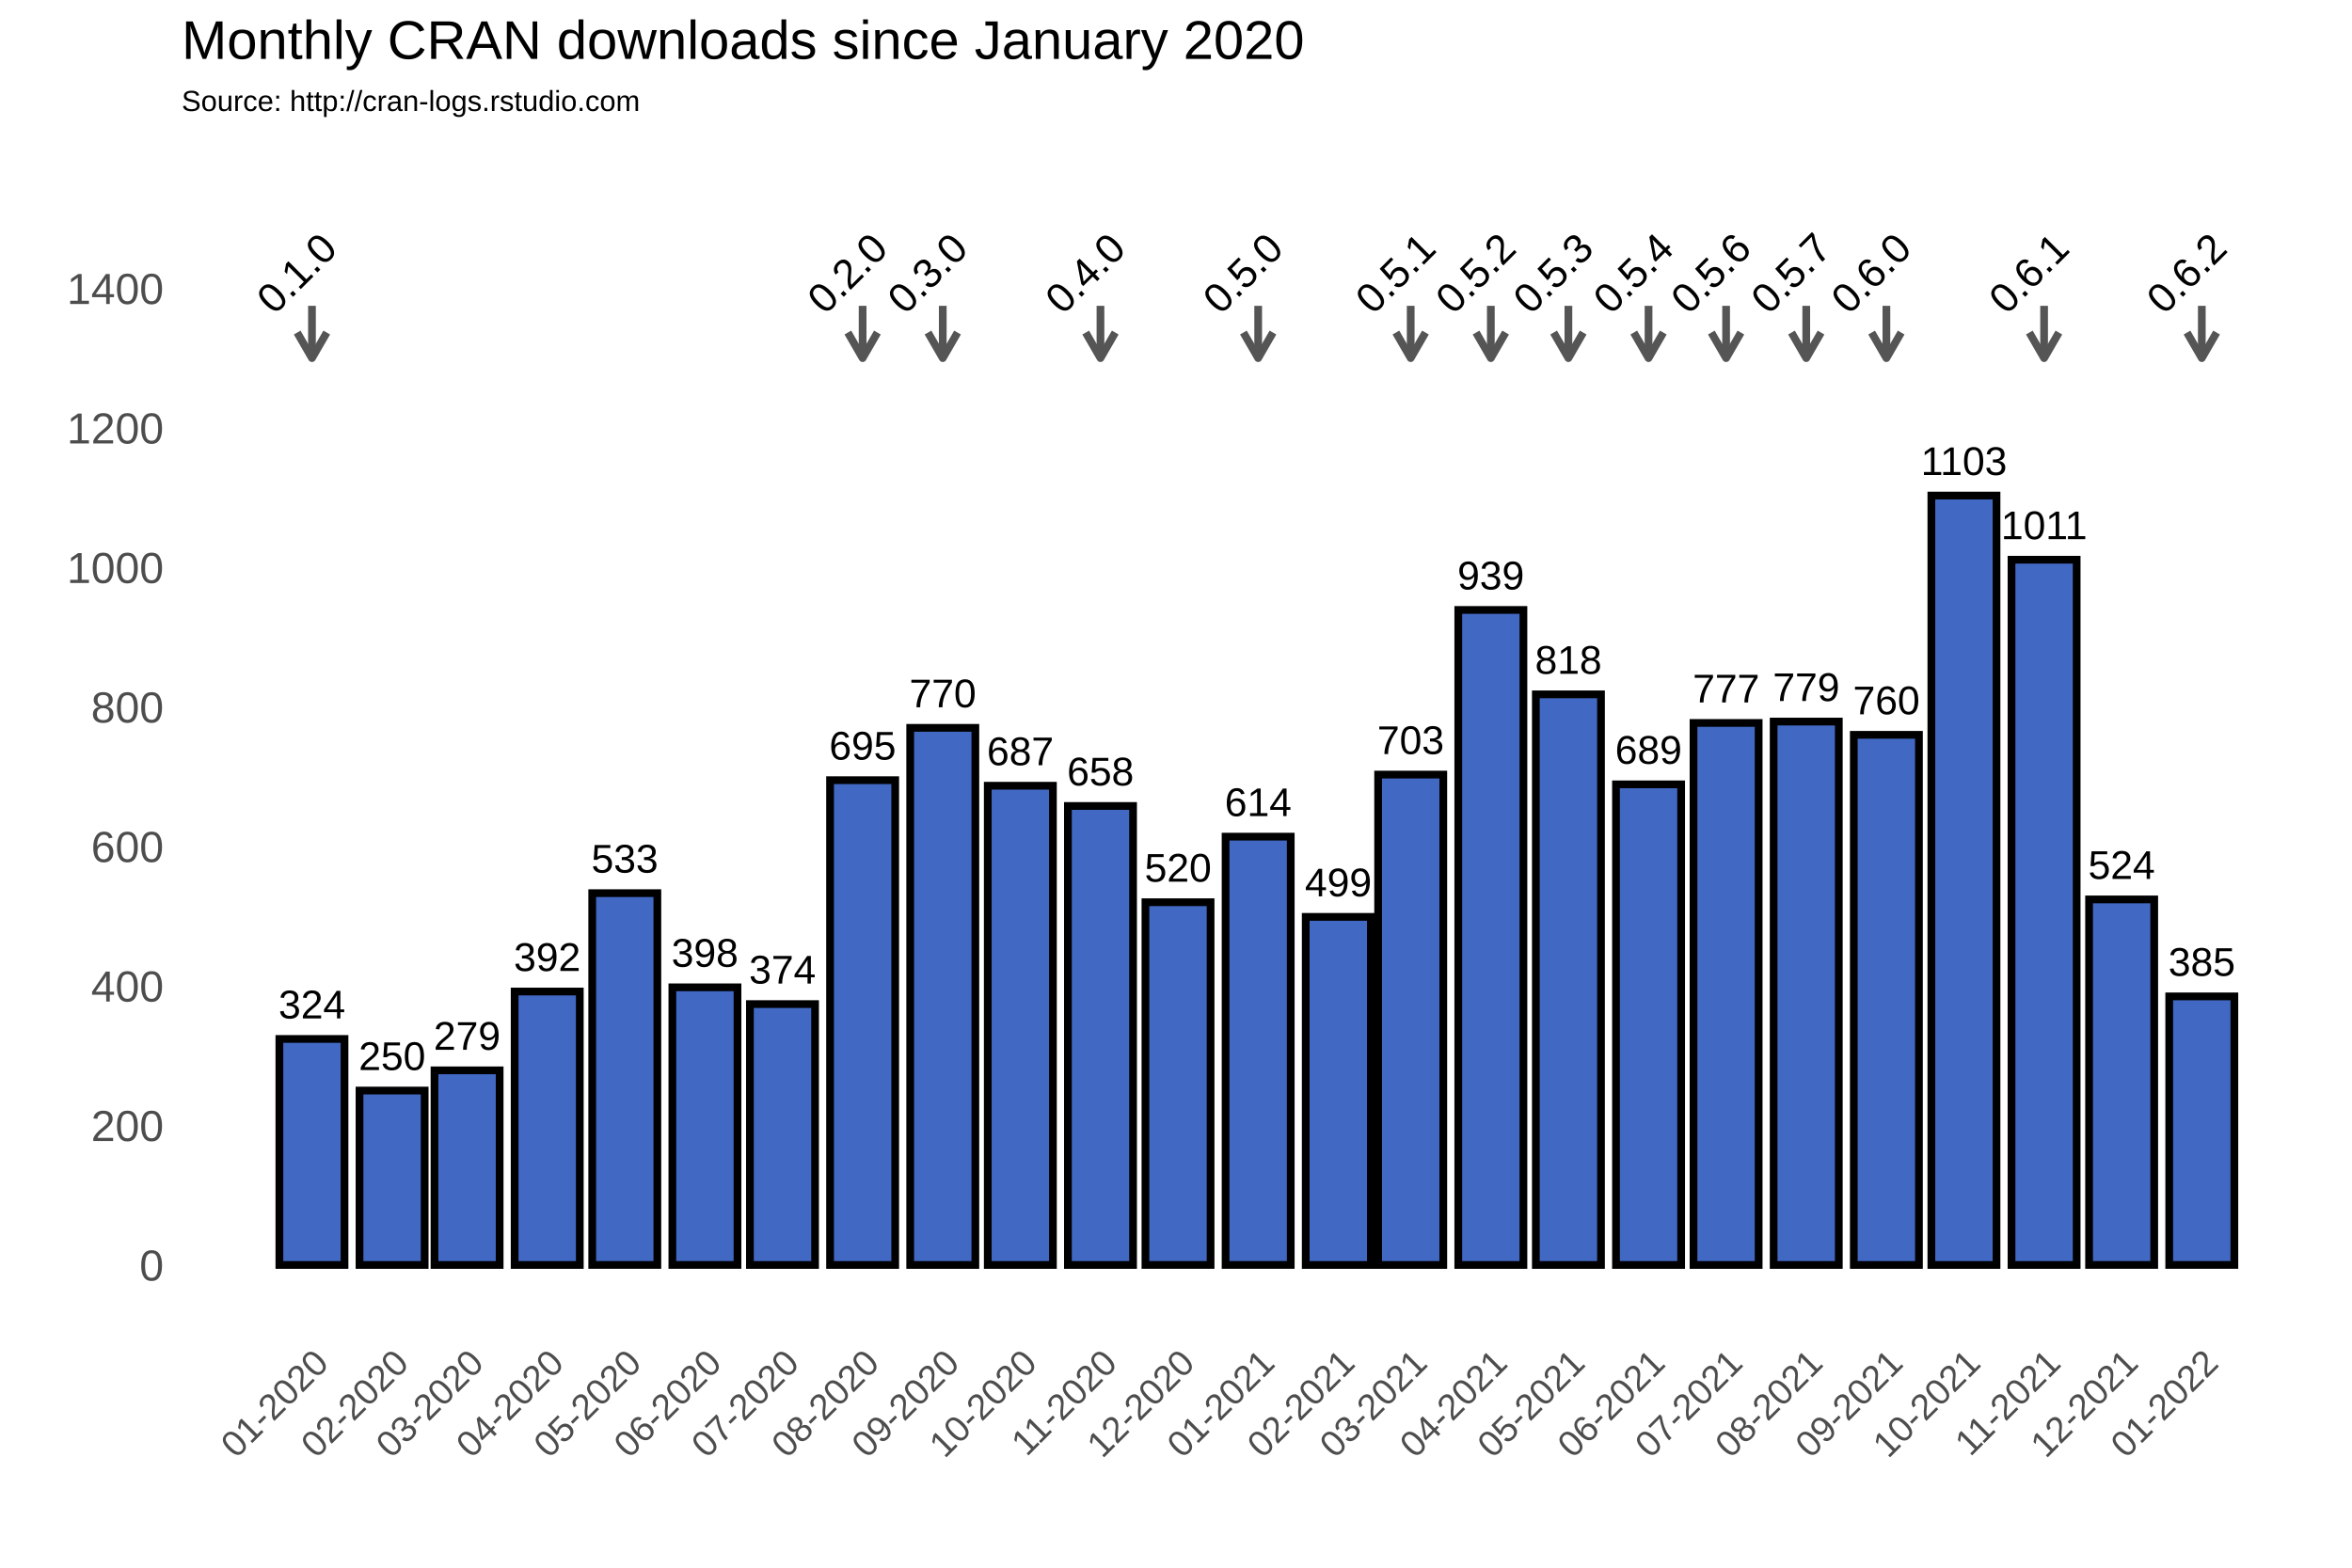
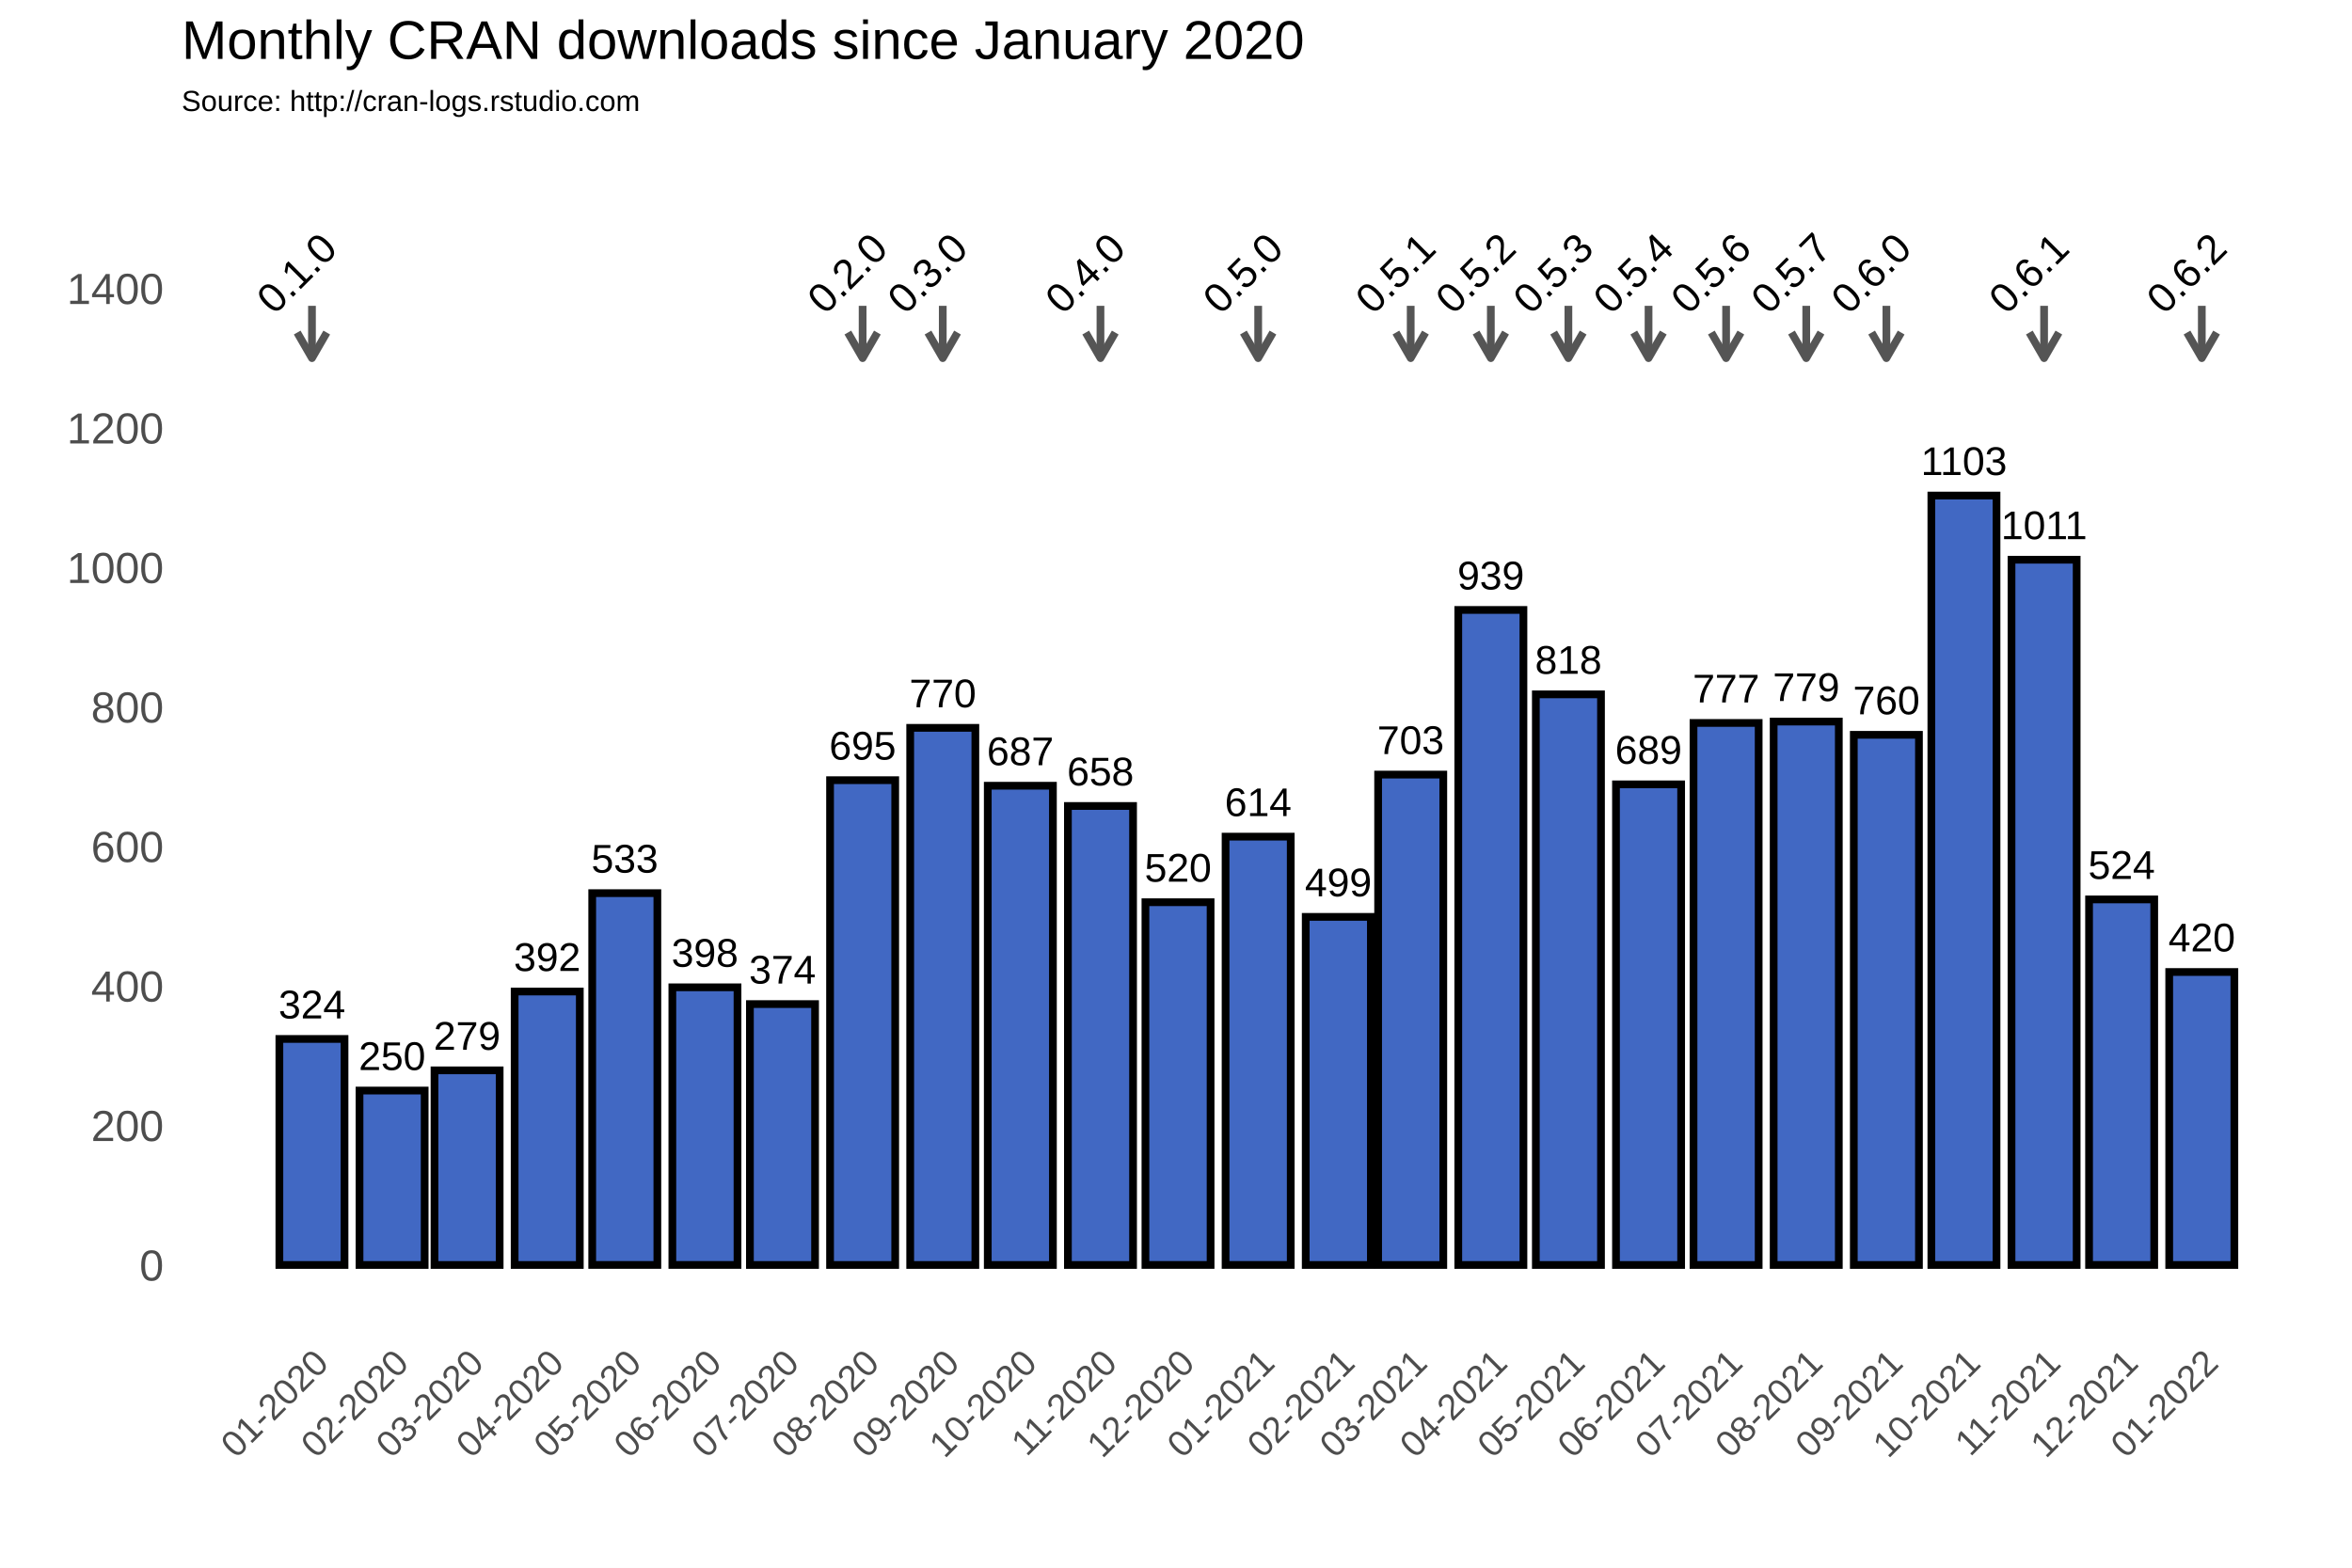
<svg xmlns="http://www.w3.org/2000/svg" class="svglite" width="648.00pt" height="432.00pt" viewBox="0 0 648.00 432.00">
  <defs>
    <style type="text/css">
    .svglite line, .svglite polyline, .svglite polygon, .svglite path, .svglite rect, .svglite circle {
      fill: none;
      stroke: #000000;
      stroke-linecap: round;
      stroke-linejoin: round;
      stroke-miterlimit: 10.00;
    }
  </style>
  </defs>
  <rect width="100%" height="100%" style="stroke: none; fill: #FFFFFF;" />
  <defs>
    <clipPath id="cpMC4wMHw2NDguMDB8MC4wMHw0MzIuMDA=">
      <rect x="0.00" y="0.00" width="648.00" height="432.00" />
    </clipPath>
  </defs>
  <g clip-path="url(#cpMC4wMHw2NDguMDB8MC4wMHw0MzIuMDA=)">
    <rect x="0.00" y="0.00" width="648.00" height="432.00" style="stroke-width: 1.07; stroke: #FFFFFF; fill: #FFFFFF;" />
  </g>
  <defs>
    <clipPath id="cpNTAuMDR8NjQyLjUyfDM3Ljc2fDM2My4zOA==">
      <rect x="50.04" y="37.76" width="592.48" height="325.62" />
    </clipPath>
  </defs>
  <g clip-path="url(#cpNTAuMDR8NjQyLjUyfDM3Ljc2fDM2My4zOA==)">
    <rect x="50.04" y="37.76" width="592.48" height="325.62" style="stroke-width: 1.07; stroke: none;" />
    <polyline points="50.04,329.36 642.52,329.36 " style="stroke-width: 0.53; stroke: #FFFFFF; stroke-linecap: butt;" />
    <polyline points="50.04,290.91 642.52,290.91 " style="stroke-width: 0.53; stroke: #FFFFFF; stroke-linecap: butt;" />
    <polyline points="50.04,252.47 642.52,252.47 " style="stroke-width: 0.53; stroke: #FFFFFF; stroke-linecap: butt;" />
    <polyline points="50.04,214.02 642.52,214.02 " style="stroke-width: 0.53; stroke: #FFFFFF; stroke-linecap: butt;" />
    <polyline points="50.04,175.58 642.52,175.58 " style="stroke-width: 0.53; stroke: #FFFFFF; stroke-linecap: butt;" />
    <polyline points="50.04,137.14 642.52,137.14 " style="stroke-width: 0.53; stroke: #FFFFFF; stroke-linecap: butt;" />
    <polyline points="50.04,98.69 642.52,98.69 " style="stroke-width: 0.53; stroke: #FFFFFF; stroke-linecap: butt;" />
    <polyline points="50.04,60.25 642.52,60.25 " style="stroke-width: 0.53; stroke: #FFFFFF; stroke-linecap: butt;" />
    <polyline points="50.04,41.03 642.52,41.03 " style="stroke-width: 0.53; stroke: #FFFFFF; stroke-linecap: butt;" />
    <polyline points="63.87,363.38 63.87,37.76 " style="stroke-width: 0.53; stroke: #FFFFFF; stroke-linecap: butt;" />
    <polyline points="74.91,363.38 74.91,37.76 " style="stroke-width: 0.53; stroke: #FFFFFF; stroke-linecap: butt;" />
    <polyline points="96.99,363.38 96.99,37.76 " style="stroke-width: 0.53; stroke: #FFFFFF; stroke-linecap: butt;" />
    <polyline points="118.36,363.38 118.36,37.76 " style="stroke-width: 0.53; stroke: #FFFFFF; stroke-linecap: butt;" />
    <polyline points="139.72,363.38 139.72,37.76 " style="stroke-width: 0.53; stroke: #FFFFFF; stroke-linecap: butt;" />
    <polyline points="161.45,363.38 161.45,37.76 " style="stroke-width: 0.53; stroke: #FFFFFF; stroke-linecap: butt;" />
    <polyline points="183.17,363.38 183.17,37.76 " style="stroke-width: 0.53; stroke: #FFFFFF; stroke-linecap: butt;" />
    <polyline points="204.90,363.38 204.90,37.76 " style="stroke-width: 0.53; stroke: #FFFFFF; stroke-linecap: butt;" />
    <polyline points="226.62,363.38 226.62,37.76 " style="stroke-width: 0.53; stroke: #FFFFFF; stroke-linecap: butt;" />
    <polyline points="248.70,363.38 248.70,37.76 " style="stroke-width: 0.53; stroke: #FFFFFF; stroke-linecap: butt;" />
    <polyline points="270.43,363.38 270.43,37.76 " style="stroke-width: 0.53; stroke: #FFFFFF; stroke-linecap: butt;" />
    <polyline points="292.15,363.38 292.15,37.76 " style="stroke-width: 0.53; stroke: #FFFFFF; stroke-linecap: butt;" />
    <polyline points="313.87,363.38 313.87,37.76 " style="stroke-width: 0.53; stroke: #FFFFFF; stroke-linecap: butt;" />
    <polyline points="335.60,363.38 335.60,37.76 " style="stroke-width: 0.53; stroke: #FFFFFF; stroke-linecap: butt;" />
    <polyline points="357.68,363.38 357.68,37.76 " style="stroke-width: 0.53; stroke: #FFFFFF; stroke-linecap: butt;" />
    <polyline points="378.69,363.38 378.69,37.76 " style="stroke-width: 0.53; stroke: #FFFFFF; stroke-linecap: butt;" />
    <polyline points="399.70,363.38 399.70,37.76 " style="stroke-width: 0.53; stroke: #FFFFFF; stroke-linecap: butt;" />
    <polyline points="421.43,363.38 421.43,37.76 " style="stroke-width: 0.53; stroke: #FFFFFF; stroke-linecap: butt;" />
    <polyline points="443.15,363.38 443.15,37.76 " style="stroke-width: 0.53; stroke: #FFFFFF; stroke-linecap: butt;" />
    <polyline points="464.87,363.38 464.87,37.76 " style="stroke-width: 0.53; stroke: #FFFFFF; stroke-linecap: butt;" />
    <polyline points="486.60,363.38 486.60,37.76 " style="stroke-width: 0.53; stroke: #FFFFFF; stroke-linecap: butt;" />
    <polyline points="508.68,363.38 508.68,37.76 " style="stroke-width: 0.53; stroke: #FFFFFF; stroke-linecap: butt;" />
    <polyline points="530.40,363.38 530.40,37.76 " style="stroke-width: 0.53; stroke: #FFFFFF; stroke-linecap: butt;" />
    <polyline points="552.13,363.38 552.13,37.76 " style="stroke-width: 0.53; stroke: #FFFFFF; stroke-linecap: butt;" />
    <polyline points="573.85,363.38 573.85,37.76 " style="stroke-width: 0.53; stroke: #FFFFFF; stroke-linecap: butt;" />
    <polyline points="595.58,363.38 595.58,37.76 " style="stroke-width: 0.53; stroke: #FFFFFF; stroke-linecap: butt;" />
    <polyline points="617.66,363.38 617.66,37.76 " style="stroke-width: 0.53; stroke: #FFFFFF; stroke-linecap: butt;" />
    <polyline points="628.70,363.38 628.70,37.76 " style="stroke-width: 0.53; stroke: #FFFFFF; stroke-linecap: butt;" />
    <polyline points="50.04,348.58 642.52,348.58 " style="stroke-width: 1.07; stroke: #FFFFFF; stroke-linecap: butt;" />
    <polyline points="50.04,310.13 642.52,310.13 " style="stroke-width: 1.07; stroke: #FFFFFF; stroke-linecap: butt;" />
    <polyline points="50.04,271.69 642.52,271.69 " style="stroke-width: 1.07; stroke: #FFFFFF; stroke-linecap: butt;" />
    <polyline points="50.04,233.25 642.52,233.25 " style="stroke-width: 1.07; stroke: #FFFFFF; stroke-linecap: butt;" />
    <polyline points="50.04,194.80 642.52,194.80 " style="stroke-width: 1.07; stroke: #FFFFFF; stroke-linecap: butt;" />
    <polyline points="50.04,156.36 642.52,156.36 " style="stroke-width: 1.07; stroke: #FFFFFF; stroke-linecap: butt;" />
    <polyline points="50.04,117.91 642.52,117.91 " style="stroke-width: 1.07; stroke: #FFFFFF; stroke-linecap: butt;" />
    <polyline points="50.04,79.47 642.52,79.47 " style="stroke-width: 1.07; stroke: #FFFFFF; stroke-linecap: butt;" />
    <polyline points="85.95,363.38 85.95,37.76 " style="stroke-width: 1.07; stroke: #FFFFFF; stroke-linecap: butt;" />
    <polyline points="108.03,363.38 108.03,37.76 " style="stroke-width: 1.07; stroke: #FFFFFF; stroke-linecap: butt;" />
    <polyline points="128.68,363.38 128.68,37.76 " style="stroke-width: 1.07; stroke: #FFFFFF; stroke-linecap: butt;" />
    <polyline points="150.77,363.38 150.77,37.76 " style="stroke-width: 1.07; stroke: #FFFFFF; stroke-linecap: butt;" />
    <polyline points="172.13,363.38 172.13,37.76 " style="stroke-width: 1.07; stroke: #FFFFFF; stroke-linecap: butt;" />
    <polyline points="194.21,363.38 194.21,37.76 " style="stroke-width: 1.07; stroke: #FFFFFF; stroke-linecap: butt;" />
    <polyline points="215.58,363.38 215.58,37.76 " style="stroke-width: 1.07; stroke: #FFFFFF; stroke-linecap: butt;" />
    <polyline points="237.66,363.38 237.66,37.76 " style="stroke-width: 1.07; stroke: #FFFFFF; stroke-linecap: butt;" />
    <polyline points="259.74,363.38 259.74,37.76 " style="stroke-width: 1.07; stroke: #FFFFFF; stroke-linecap: butt;" />
    <polyline points="281.11,363.38 281.11,37.76 " style="stroke-width: 1.07; stroke: #FFFFFF; stroke-linecap: butt;" />
    <polyline points="303.19,363.38 303.19,37.76 " style="stroke-width: 1.07; stroke: #FFFFFF; stroke-linecap: butt;" />
    <polyline points="324.56,363.38 324.56,37.76 " style="stroke-width: 1.07; stroke: #FFFFFF; stroke-linecap: butt;" />
    <polyline points="346.64,363.38 346.64,37.76 " style="stroke-width: 1.07; stroke: #FFFFFF; stroke-linecap: butt;" />
    <polyline points="368.72,363.38 368.72,37.76 " style="stroke-width: 1.07; stroke: #FFFFFF; stroke-linecap: butt;" />
    <polyline points="388.66,363.38 388.66,37.76 " style="stroke-width: 1.07; stroke: #FFFFFF; stroke-linecap: butt;" />
    <polyline points="410.74,363.38 410.74,37.76 " style="stroke-width: 1.07; stroke: #FFFFFF; stroke-linecap: butt;" />
    <polyline points="432.11,363.38 432.11,37.76 " style="stroke-width: 1.07; stroke: #FFFFFF; stroke-linecap: butt;" />
    <polyline points="454.19,363.38 454.19,37.76 " style="stroke-width: 1.07; stroke: #FFFFFF; stroke-linecap: butt;" />
    <polyline points="475.56,363.38 475.56,37.76 " style="stroke-width: 1.07; stroke: #FFFFFF; stroke-linecap: butt;" />
    <polyline points="497.64,363.38 497.64,37.76 " style="stroke-width: 1.07; stroke: #FFFFFF; stroke-linecap: butt;" />
    <polyline points="519.72,363.38 519.72,37.76 " style="stroke-width: 1.07; stroke: #FFFFFF; stroke-linecap: butt;" />
    <polyline points="541.09,363.38 541.09,37.76 " style="stroke-width: 1.07; stroke: #FFFFFF; stroke-linecap: butt;" />
    <polyline points="563.17,363.38 563.17,37.76 " style="stroke-width: 1.07; stroke: #FFFFFF; stroke-linecap: butt;" />
    <polyline points="584.53,363.38 584.53,37.76 " style="stroke-width: 1.07; stroke: #FFFFFF; stroke-linecap: butt;" />
    <polyline points="606.62,363.38 606.62,37.76 " style="stroke-width: 1.07; stroke: #FFFFFF; stroke-linecap: butt;" />
    <rect x="76.97" y="286.30" width="17.95" height="62.28" style="stroke-width: 2.13; stroke-linecap: square; stroke-linejoin: miter; fill: #4168C3;" />
    <rect x="99.05" y="300.52" width="17.95" height="48.06" style="stroke-width: 2.13; stroke-linecap: square; stroke-linejoin: miter; fill: #4168C3;" />
    <rect x="119.71" y="294.95" width="17.95" height="53.63" style="stroke-width: 2.13; stroke-linecap: square; stroke-linejoin: miter; fill: #4168C3;" />
    <rect x="141.79" y="273.23" width="17.95" height="75.35" style="stroke-width: 2.13; stroke-linecap: square; stroke-linejoin: miter; fill: #4168C3;" />
    <rect x="163.16" y="246.12" width="17.95" height="102.45" style="stroke-width: 2.13; stroke-linecap: square; stroke-linejoin: miter; fill: #4168C3;" />
    <rect x="185.24" y="272.07" width="17.95" height="76.50" style="stroke-width: 2.13; stroke-linecap: square; stroke-linejoin: miter; fill: #4168C3;" />
    <rect x="206.61" y="276.69" width="17.95" height="71.89" style="stroke-width: 2.13; stroke-linecap: square; stroke-linejoin: miter; fill: #4168C3;" />
    <rect x="228.69" y="214.99" width="17.95" height="133.59" style="stroke-width: 2.13; stroke-linecap: square; stroke-linejoin: miter; fill: #4168C3;" />
    <rect x="250.77" y="200.57" width="17.95" height="148.01" style="stroke-width: 2.13; stroke-linecap: square; stroke-linejoin: miter; fill: #4168C3;" />
    <rect x="272.14" y="216.52" width="17.95" height="132.06" style="stroke-width: 2.13; stroke-linecap: square; stroke-linejoin: miter; fill: #4168C3;" />
    <rect x="294.22" y="222.10" width="17.95" height="126.48" style="stroke-width: 2.13; stroke-linecap: square; stroke-linejoin: miter; fill: #4168C3;" />
    <rect x="315.58" y="248.62" width="17.95" height="99.95" style="stroke-width: 2.13; stroke-linecap: square; stroke-linejoin: miter; fill: #4168C3;" />
    <rect x="337.66" y="230.55" width="17.95" height="118.02" style="stroke-width: 2.13; stroke-linecap: square; stroke-linejoin: miter; fill: #4168C3;" />
    <rect x="359.74" y="252.66" width="17.95" height="95.92" style="stroke-width: 2.13; stroke-linecap: square; stroke-linejoin: miter; fill: #4168C3;" />
    <rect x="379.69" y="213.45" width="17.95" height="135.13" style="stroke-width: 2.13; stroke-linecap: square; stroke-linejoin: miter; fill: #4168C3;" />
    <rect x="401.77" y="168.08" width="17.95" height="180.50" style="stroke-width: 2.13; stroke-linecap: square; stroke-linejoin: miter; fill: #4168C3;" />
    <rect x="423.14" y="191.34" width="17.95" height="157.24" style="stroke-width: 2.13; stroke-linecap: square; stroke-linejoin: miter; fill: #4168C3;" />
    <rect x="445.22" y="216.14" width="17.95" height="132.44" style="stroke-width: 2.13; stroke-linecap: square; stroke-linejoin: miter; fill: #4168C3;" />
    <rect x="466.58" y="199.22" width="17.95" height="149.36" style="stroke-width: 2.13; stroke-linecap: square; stroke-linejoin: miter; fill: #4168C3;" />
    <rect x="488.66" y="198.84" width="17.95" height="149.74" style="stroke-width: 2.13; stroke-linecap: square; stroke-linejoin: miter; fill: #4168C3;" />
    <rect x="510.74" y="202.49" width="17.95" height="146.09" style="stroke-width: 2.13; stroke-linecap: square; stroke-linejoin: miter; fill: #4168C3;" />
    <rect x="532.11" y="136.56" width="17.95" height="212.02" style="stroke-width: 2.13; stroke-linecap: square; stroke-linejoin: miter; fill: #4168C3;" />
    <rect x="554.19" y="154.24" width="17.95" height="194.34" style="stroke-width: 2.13; stroke-linecap: square; stroke-linejoin: miter; fill: #4168C3;" />
    <rect x="575.56" y="247.85" width="17.95" height="100.72" style="stroke-width: 2.13; stroke-linecap: square; stroke-linejoin: miter; fill: #4168C3;" />
-     <rect x="597.64" y="274.57" width="17.95" height="74.00" style="stroke-width: 2.13; stroke-linecap: square; stroke-linejoin: miter; fill: #4168C3;" />
+     <rect x="597.64" y="267.85" width="17.95" height="80.73" style="stroke-width: 2.13; stroke-linecap: square; stroke-linejoin: miter; fill: #4168C3;" />
    <text x="85.95" y="280.64" text-anchor="middle" style="font-size: 11.04px; font-family: Arial;" textLength="18.40px" lengthAdjust="spacingAndGlyphs">324</text>
    <text x="108.03" y="294.86" text-anchor="middle" style="font-size: 11.04px; font-family: Arial;" textLength="18.40px" lengthAdjust="spacingAndGlyphs">250</text>
    <text x="128.68" y="289.29" text-anchor="middle" style="font-size: 11.04px; font-family: Arial;" textLength="18.40px" lengthAdjust="spacingAndGlyphs">279</text>
    <text x="150.77" y="267.57" text-anchor="middle" style="font-size: 11.04px; font-family: Arial;" textLength="18.40px" lengthAdjust="spacingAndGlyphs">392</text>
    <text x="172.13" y="240.46" text-anchor="middle" style="font-size: 11.04px; font-family: Arial;" textLength="18.40px" lengthAdjust="spacingAndGlyphs">533</text>
    <text x="194.21" y="266.41" text-anchor="middle" style="font-size: 11.04px; font-family: Arial;" textLength="18.40px" lengthAdjust="spacingAndGlyphs">398</text>
    <text x="215.58" y="271.03" text-anchor="middle" style="font-size: 11.04px; font-family: Arial;" textLength="18.40px" lengthAdjust="spacingAndGlyphs">374</text>
    <text x="237.66" y="209.32" text-anchor="middle" style="font-size: 11.04px; font-family: Arial;" textLength="18.40px" lengthAdjust="spacingAndGlyphs">695</text>
    <text x="259.74" y="194.91" text-anchor="middle" style="font-size: 11.04px; font-family: Arial;" textLength="18.40px" lengthAdjust="spacingAndGlyphs">770</text>
    <text x="281.11" y="210.86" text-anchor="middle" style="font-size: 11.04px; font-family: Arial;" textLength="18.40px" lengthAdjust="spacingAndGlyphs">687</text>
    <text x="303.19" y="216.44" text-anchor="middle" style="font-size: 11.04px; font-family: Arial;" textLength="18.40px" lengthAdjust="spacingAndGlyphs">658</text>
    <text x="324.56" y="242.96" text-anchor="middle" style="font-size: 11.04px; font-family: Arial;" textLength="18.40px" lengthAdjust="spacingAndGlyphs">520</text>
    <text x="346.64" y="224.89" text-anchor="middle" style="font-size: 11.04px; font-family: Arial;" textLength="18.40px" lengthAdjust="spacingAndGlyphs">614</text>
    <text x="368.72" y="247.00" text-anchor="middle" style="font-size: 11.04px; font-family: Arial;" textLength="18.40px" lengthAdjust="spacingAndGlyphs">499</text>
    <text x="388.66" y="207.79" text-anchor="middle" style="font-size: 11.04px; font-family: Arial;" textLength="18.40px" lengthAdjust="spacingAndGlyphs">703</text>
    <text x="410.74" y="162.42" text-anchor="middle" style="font-size: 11.04px; font-family: Arial;" textLength="18.40px" lengthAdjust="spacingAndGlyphs">939</text>
    <text x="432.11" y="185.68" text-anchor="middle" style="font-size: 11.04px; font-family: Arial;" textLength="18.40px" lengthAdjust="spacingAndGlyphs">818</text>
    <text x="454.19" y="210.48" text-anchor="middle" style="font-size: 11.04px; font-family: Arial;" textLength="18.40px" lengthAdjust="spacingAndGlyphs">689</text>
    <text x="475.56" y="193.56" text-anchor="middle" style="font-size: 11.04px; font-family: Arial;" textLength="18.40px" lengthAdjust="spacingAndGlyphs">777</text>
    <text x="497.64" y="193.18" text-anchor="middle" style="font-size: 11.04px; font-family: Arial;" textLength="18.40px" lengthAdjust="spacingAndGlyphs">779</text>
    <text x="519.72" y="196.83" text-anchor="middle" style="font-size: 11.04px; font-family: Arial;" textLength="18.40px" lengthAdjust="spacingAndGlyphs">760</text>
    <text x="541.09" y="130.90" text-anchor="middle" style="font-size: 11.04px; font-family: Arial;" textLength="23.72px" lengthAdjust="spacingAndGlyphs">1103</text>
    <text x="563.17" y="148.58" text-anchor="middle" style="font-size: 11.04px; font-family: Arial;" textLength="23.72px" lengthAdjust="spacingAndGlyphs">1011</text>
    <text x="584.53" y="242.19" text-anchor="middle" style="font-size: 11.04px; font-family: Arial;" textLength="18.40px" lengthAdjust="spacingAndGlyphs">524</text>
-     <text x="606.62" y="268.91" text-anchor="middle" style="font-size: 11.04px; font-family: Arial;" textLength="18.40px" lengthAdjust="spacingAndGlyphs">385</text>
+     <text x="606.62" y="262.18" text-anchor="middle" style="font-size: 11.04px; font-family: Arial;" textLength="18.40px" lengthAdjust="spacingAndGlyphs">420</text>
    <line x1="85.95" y1="84.27" x2="85.95" y2="98.69" style="stroke-width: 2.13; stroke: #555555; stroke-linecap: butt;" />
    <polyline points="81.88,91.64 85.95,98.69 90.02,91.64 " style="stroke-width: 2.13; stroke: #555555; stroke-linecap: butt;" />
    <line x1="237.66" y1="84.27" x2="237.66" y2="98.69" style="stroke-width: 2.13; stroke: #555555; stroke-linecap: butt;" />
    <polyline points="233.59,91.64 237.66,98.69 241.73,91.64 " style="stroke-width: 2.13; stroke: #555555; stroke-linecap: butt;" />
    <line x1="259.74" y1="84.27" x2="259.74" y2="98.69" style="stroke-width: 2.13; stroke: #555555; stroke-linecap: butt;" />
    <polyline points="255.67,91.64 259.74,98.69 263.81,91.64 " style="stroke-width: 2.13; stroke: #555555; stroke-linecap: butt;" />
    <line x1="303.19" y1="84.27" x2="303.19" y2="98.69" style="stroke-width: 2.13; stroke: #555555; stroke-linecap: butt;" />
    <polyline points="299.12,91.64 303.19,98.69 307.26,91.64 " style="stroke-width: 2.13; stroke: #555555; stroke-linecap: butt;" />
    <line x1="346.64" y1="84.27" x2="346.64" y2="98.69" style="stroke-width: 2.13; stroke: #555555; stroke-linecap: butt;" />
    <polyline points="342.57,91.64 346.64,98.69 350.71,91.64 " style="stroke-width: 2.13; stroke: #555555; stroke-linecap: butt;" />
    <line x1="388.66" y1="84.27" x2="388.66" y2="98.69" style="stroke-width: 2.13; stroke: #555555; stroke-linecap: butt;" />
    <polyline points="384.59,91.64 388.66,98.69 392.73,91.64 " style="stroke-width: 2.13; stroke: #555555; stroke-linecap: butt;" />
    <line x1="410.74" y1="84.27" x2="410.74" y2="98.69" style="stroke-width: 2.13; stroke: #555555; stroke-linecap: butt;" />
    <polyline points="406.67,91.64 410.74,98.69 414.81,91.64 " style="stroke-width: 2.13; stroke: #555555; stroke-linecap: butt;" />
    <line x1="432.11" y1="84.27" x2="432.11" y2="98.69" style="stroke-width: 2.13; stroke: #555555; stroke-linecap: butt;" />
    <polyline points="428.04,91.64 432.11,98.69 436.18,91.64 " style="stroke-width: 2.13; stroke: #555555; stroke-linecap: butt;" />
    <line x1="454.19" y1="84.27" x2="454.19" y2="98.69" style="stroke-width: 2.13; stroke: #555555; stroke-linecap: butt;" />
    <polyline points="450.12,91.64 454.19,98.69 458.26,91.64 " style="stroke-width: 2.13; stroke: #555555; stroke-linecap: butt;" />
    <line x1="475.56" y1="84.27" x2="475.56" y2="98.69" style="stroke-width: 2.13; stroke: #555555; stroke-linecap: butt;" />
    <polyline points="471.49,91.64 475.56,98.69 479.63,91.64 " style="stroke-width: 2.13; stroke: #555555; stroke-linecap: butt;" />
    <line x1="497.64" y1="84.27" x2="497.64" y2="98.69" style="stroke-width: 2.13; stroke: #555555; stroke-linecap: butt;" />
    <polyline points="493.57,91.64 497.64,98.69 501.71,91.64 " style="stroke-width: 2.13; stroke: #555555; stroke-linecap: butt;" />
    <line x1="519.72" y1="84.27" x2="519.72" y2="98.69" style="stroke-width: 2.13; stroke: #555555; stroke-linecap: butt;" />
    <polyline points="515.65,91.64 519.72,98.69 523.79,91.64 " style="stroke-width: 2.13; stroke: #555555; stroke-linecap: butt;" />
    <line x1="563.17" y1="84.27" x2="563.17" y2="98.69" style="stroke-width: 2.13; stroke: #555555; stroke-linecap: butt;" />
    <polyline points="559.10,91.64 563.17,98.69 567.24,91.64 " style="stroke-width: 2.13; stroke: #555555; stroke-linecap: butt;" />
    <line x1="606.62" y1="84.27" x2="606.62" y2="98.69" style="stroke-width: 2.13; stroke: #555555; stroke-linecap: butt;" />
    <polyline points="602.54,91.64 606.62,98.69 610.69,91.64 " style="stroke-width: 2.13; stroke: #555555; stroke-linecap: butt;" />
    <text transform="translate(84.51,78.03) rotate(-45)" text-anchor="middle" style="font-size: 11.38px; font-family: Arial;" textLength="25.31px" lengthAdjust="spacingAndGlyphs">0.1.0</text>
    <text transform="translate(236.22,78.03) rotate(-45)" text-anchor="middle" style="font-size: 11.38px; font-family: Arial;" textLength="25.31px" lengthAdjust="spacingAndGlyphs">0.2.0</text>
    <text transform="translate(258.30,78.03) rotate(-45)" text-anchor="middle" style="font-size: 11.38px; font-family: Arial;" textLength="25.31px" lengthAdjust="spacingAndGlyphs">0.3.0</text>
    <text transform="translate(301.75,78.03) rotate(-45)" text-anchor="middle" style="font-size: 11.38px; font-family: Arial;" textLength="25.31px" lengthAdjust="spacingAndGlyphs">0.4.0</text>
    <text transform="translate(345.20,78.03) rotate(-45)" text-anchor="middle" style="font-size: 11.38px; font-family: Arial;" textLength="25.31px" lengthAdjust="spacingAndGlyphs">0.5.0</text>
    <text transform="translate(387.22,78.03) rotate(-45)" text-anchor="middle" style="font-size: 11.38px; font-family: Arial;" textLength="25.31px" lengthAdjust="spacingAndGlyphs">0.5.1</text>
    <text transform="translate(409.30,78.03) rotate(-45)" text-anchor="middle" style="font-size: 11.38px; font-family: Arial;" textLength="25.31px" lengthAdjust="spacingAndGlyphs">0.5.2</text>
    <text transform="translate(430.67,78.03) rotate(-45)" text-anchor="middle" style="font-size: 11.38px; font-family: Arial;" textLength="25.31px" lengthAdjust="spacingAndGlyphs">0.5.3</text>
    <text transform="translate(452.75,78.03) rotate(-45)" text-anchor="middle" style="font-size: 11.38px; font-family: Arial;" textLength="25.31px" lengthAdjust="spacingAndGlyphs">0.5.4</text>
    <text transform="translate(474.12,78.03) rotate(-45)" text-anchor="middle" style="font-size: 11.38px; font-family: Arial;" textLength="25.31px" lengthAdjust="spacingAndGlyphs">0.5.6</text>
    <text transform="translate(496.20,78.03) rotate(-45)" text-anchor="middle" style="font-size: 11.38px; font-family: Arial;" textLength="25.31px" lengthAdjust="spacingAndGlyphs">0.5.7</text>
    <text transform="translate(518.28,78.03) rotate(-45)" text-anchor="middle" style="font-size: 11.38px; font-family: Arial;" textLength="25.31px" lengthAdjust="spacingAndGlyphs">0.6.0</text>
    <text transform="translate(561.73,78.03) rotate(-45)" text-anchor="middle" style="font-size: 11.38px; font-family: Arial;" textLength="25.31px" lengthAdjust="spacingAndGlyphs">0.6.1</text>
    <text transform="translate(605.18,78.03) rotate(-45)" text-anchor="middle" style="font-size: 11.38px; font-family: Arial;" textLength="25.31px" lengthAdjust="spacingAndGlyphs">0.6.2</text>
  </g>
  <g clip-path="url(#cpMC4wMHw2NDguMDB8MC4wMHw0MzIuMDA=)">
    <text x="45.11" y="352.88" text-anchor="end" style="font-size: 12.00px; fill: #4D4D4D; font-family: Arial;" textLength="6.67px" lengthAdjust="spacingAndGlyphs">0</text>
    <text x="45.11" y="314.43" text-anchor="end" style="font-size: 12.00px; fill: #4D4D4D; font-family: Arial;" textLength="20.02px" lengthAdjust="spacingAndGlyphs">200</text>
    <text x="45.11" y="275.99" text-anchor="end" style="font-size: 12.00px; fill: #4D4D4D; font-family: Arial;" textLength="20.02px" lengthAdjust="spacingAndGlyphs">400</text>
    <text x="45.11" y="237.54" text-anchor="end" style="font-size: 12.00px; fill: #4D4D4D; font-family: Arial;" textLength="20.02px" lengthAdjust="spacingAndGlyphs">600</text>
    <text x="45.11" y="199.10" text-anchor="end" style="font-size: 12.00px; fill: #4D4D4D; font-family: Arial;" textLength="20.02px" lengthAdjust="spacingAndGlyphs">800</text>
    <text x="45.11" y="160.66" text-anchor="end" style="font-size: 12.00px; fill: #4D4D4D; font-family: Arial;" textLength="26.70px" lengthAdjust="spacingAndGlyphs">1000</text>
    <text x="45.11" y="122.21" text-anchor="end" style="font-size: 12.00px; fill: #4D4D4D; font-family: Arial;" textLength="26.70px" lengthAdjust="spacingAndGlyphs">1200</text>
    <text x="45.11" y="83.77" text-anchor="end" style="font-size: 12.00px; fill: #4D4D4D; font-family: Arial;" textLength="26.70px" lengthAdjust="spacingAndGlyphs">1400</text>
    <text transform="translate(91.01,376.17) rotate(-45)" text-anchor="end" style="font-size: 10.00px; fill: #4D4D4D; font-family: Arial;" textLength="36.73px" lengthAdjust="spacingAndGlyphs">01-2020</text>
    <text transform="translate(113.09,376.17) rotate(-45)" text-anchor="end" style="font-size: 10.00px; fill: #4D4D4D; font-family: Arial;" textLength="36.73px" lengthAdjust="spacingAndGlyphs">02-2020</text>
    <text transform="translate(133.75,376.17) rotate(-45)" text-anchor="end" style="font-size: 10.00px; fill: #4D4D4D; font-family: Arial;" textLength="36.73px" lengthAdjust="spacingAndGlyphs">03-2020</text>
    <text transform="translate(155.83,376.17) rotate(-45)" text-anchor="end" style="font-size: 10.00px; fill: #4D4D4D; font-family: Arial;" textLength="36.73px" lengthAdjust="spacingAndGlyphs">04-2020</text>
    <text transform="translate(177.20,376.17) rotate(-45)" text-anchor="end" style="font-size: 10.00px; fill: #4D4D4D; font-family: Arial;" textLength="36.73px" lengthAdjust="spacingAndGlyphs">05-2020</text>
    <text transform="translate(199.28,376.17) rotate(-45)" text-anchor="end" style="font-size: 10.00px; fill: #4D4D4D; font-family: Arial;" textLength="36.73px" lengthAdjust="spacingAndGlyphs">06-2020</text>
    <text transform="translate(220.65,376.17) rotate(-45)" text-anchor="end" style="font-size: 10.00px; fill: #4D4D4D; font-family: Arial;" textLength="36.73px" lengthAdjust="spacingAndGlyphs">07-2020</text>
    <text transform="translate(242.73,376.17) rotate(-45)" text-anchor="end" style="font-size: 10.00px; fill: #4D4D4D; font-family: Arial;" textLength="36.73px" lengthAdjust="spacingAndGlyphs">08-2020</text>
    <text transform="translate(264.81,376.17) rotate(-45)" text-anchor="end" style="font-size: 10.00px; fill: #4D4D4D; font-family: Arial;" textLength="36.73px" lengthAdjust="spacingAndGlyphs">09-2020</text>
    <text transform="translate(286.18,376.17) rotate(-45)" text-anchor="end" style="font-size: 10.00px; fill: #4D4D4D; font-family: Arial;" textLength="36.73px" lengthAdjust="spacingAndGlyphs">10-2020</text>
    <text transform="translate(308.26,376.17) rotate(-45)" text-anchor="end" style="font-size: 10.00px; fill: #4D4D4D; font-family: Arial;" textLength="35.99px" lengthAdjust="spacingAndGlyphs">11-2020</text>
    <text transform="translate(329.62,376.17) rotate(-45)" text-anchor="end" style="font-size: 10.00px; fill: #4D4D4D; font-family: Arial;" textLength="36.73px" lengthAdjust="spacingAndGlyphs">12-2020</text>
    <text transform="translate(351.70,376.17) rotate(-45)" text-anchor="end" style="font-size: 10.00px; fill: #4D4D4D; font-family: Arial;" textLength="36.73px" lengthAdjust="spacingAndGlyphs">01-2021</text>
    <text transform="translate(373.78,376.17) rotate(-45)" text-anchor="end" style="font-size: 10.00px; fill: #4D4D4D; font-family: Arial;" textLength="36.73px" lengthAdjust="spacingAndGlyphs">02-2021</text>
    <text transform="translate(393.73,376.17) rotate(-45)" text-anchor="end" style="font-size: 10.00px; fill: #4D4D4D; font-family: Arial;" textLength="36.73px" lengthAdjust="spacingAndGlyphs">03-2021</text>
    <text transform="translate(415.81,376.17) rotate(-45)" text-anchor="end" style="font-size: 10.00px; fill: #4D4D4D; font-family: Arial;" textLength="36.73px" lengthAdjust="spacingAndGlyphs">04-2021</text>
    <text transform="translate(437.18,376.17) rotate(-45)" text-anchor="end" style="font-size: 10.00px; fill: #4D4D4D; font-family: Arial;" textLength="36.73px" lengthAdjust="spacingAndGlyphs">05-2021</text>
    <text transform="translate(459.26,376.17) rotate(-45)" text-anchor="end" style="font-size: 10.00px; fill: #4D4D4D; font-family: Arial;" textLength="36.73px" lengthAdjust="spacingAndGlyphs">06-2021</text>
    <text transform="translate(480.62,376.17) rotate(-45)" text-anchor="end" style="font-size: 10.00px; fill: #4D4D4D; font-family: Arial;" textLength="36.73px" lengthAdjust="spacingAndGlyphs">07-2021</text>
    <text transform="translate(502.70,376.17) rotate(-45)" text-anchor="end" style="font-size: 10.00px; fill: #4D4D4D; font-family: Arial;" textLength="36.73px" lengthAdjust="spacingAndGlyphs">08-2021</text>
    <text transform="translate(524.78,376.17) rotate(-45)" text-anchor="end" style="font-size: 10.00px; fill: #4D4D4D; font-family: Arial;" textLength="36.73px" lengthAdjust="spacingAndGlyphs">09-2021</text>
    <text transform="translate(546.15,376.17) rotate(-45)" text-anchor="end" style="font-size: 10.00px; fill: #4D4D4D; font-family: Arial;" textLength="36.73px" lengthAdjust="spacingAndGlyphs">10-2021</text>
    <text transform="translate(568.23,376.17) rotate(-45)" text-anchor="end" style="font-size: 10.00px; fill: #4D4D4D; font-family: Arial;" textLength="35.99px" lengthAdjust="spacingAndGlyphs">11-2021</text>
    <text transform="translate(589.60,376.17) rotate(-45)" text-anchor="end" style="font-size: 10.00px; fill: #4D4D4D; font-family: Arial;" textLength="36.73px" lengthAdjust="spacingAndGlyphs">12-2021</text>
    <text transform="translate(611.68,376.17) rotate(-45)" text-anchor="end" style="font-size: 10.00px; fill: #4D4D4D; font-family: Arial;" textLength="36.73px" lengthAdjust="spacingAndGlyphs">01-2022</text>
    <text x="50.04" y="30.59" style="font-size: 8.00px; font-family: Arial;" textLength="126.32px" lengthAdjust="spacingAndGlyphs">Source: http://cran-logs.rstudio.com</text>
    <text x="50.04" y="16.22" style="font-size: 15.00px; font-family: Arial;" textLength="309.25px" lengthAdjust="spacingAndGlyphs">Monthly CRAN downloads since January 2020</text>
  </g>
</svg>
